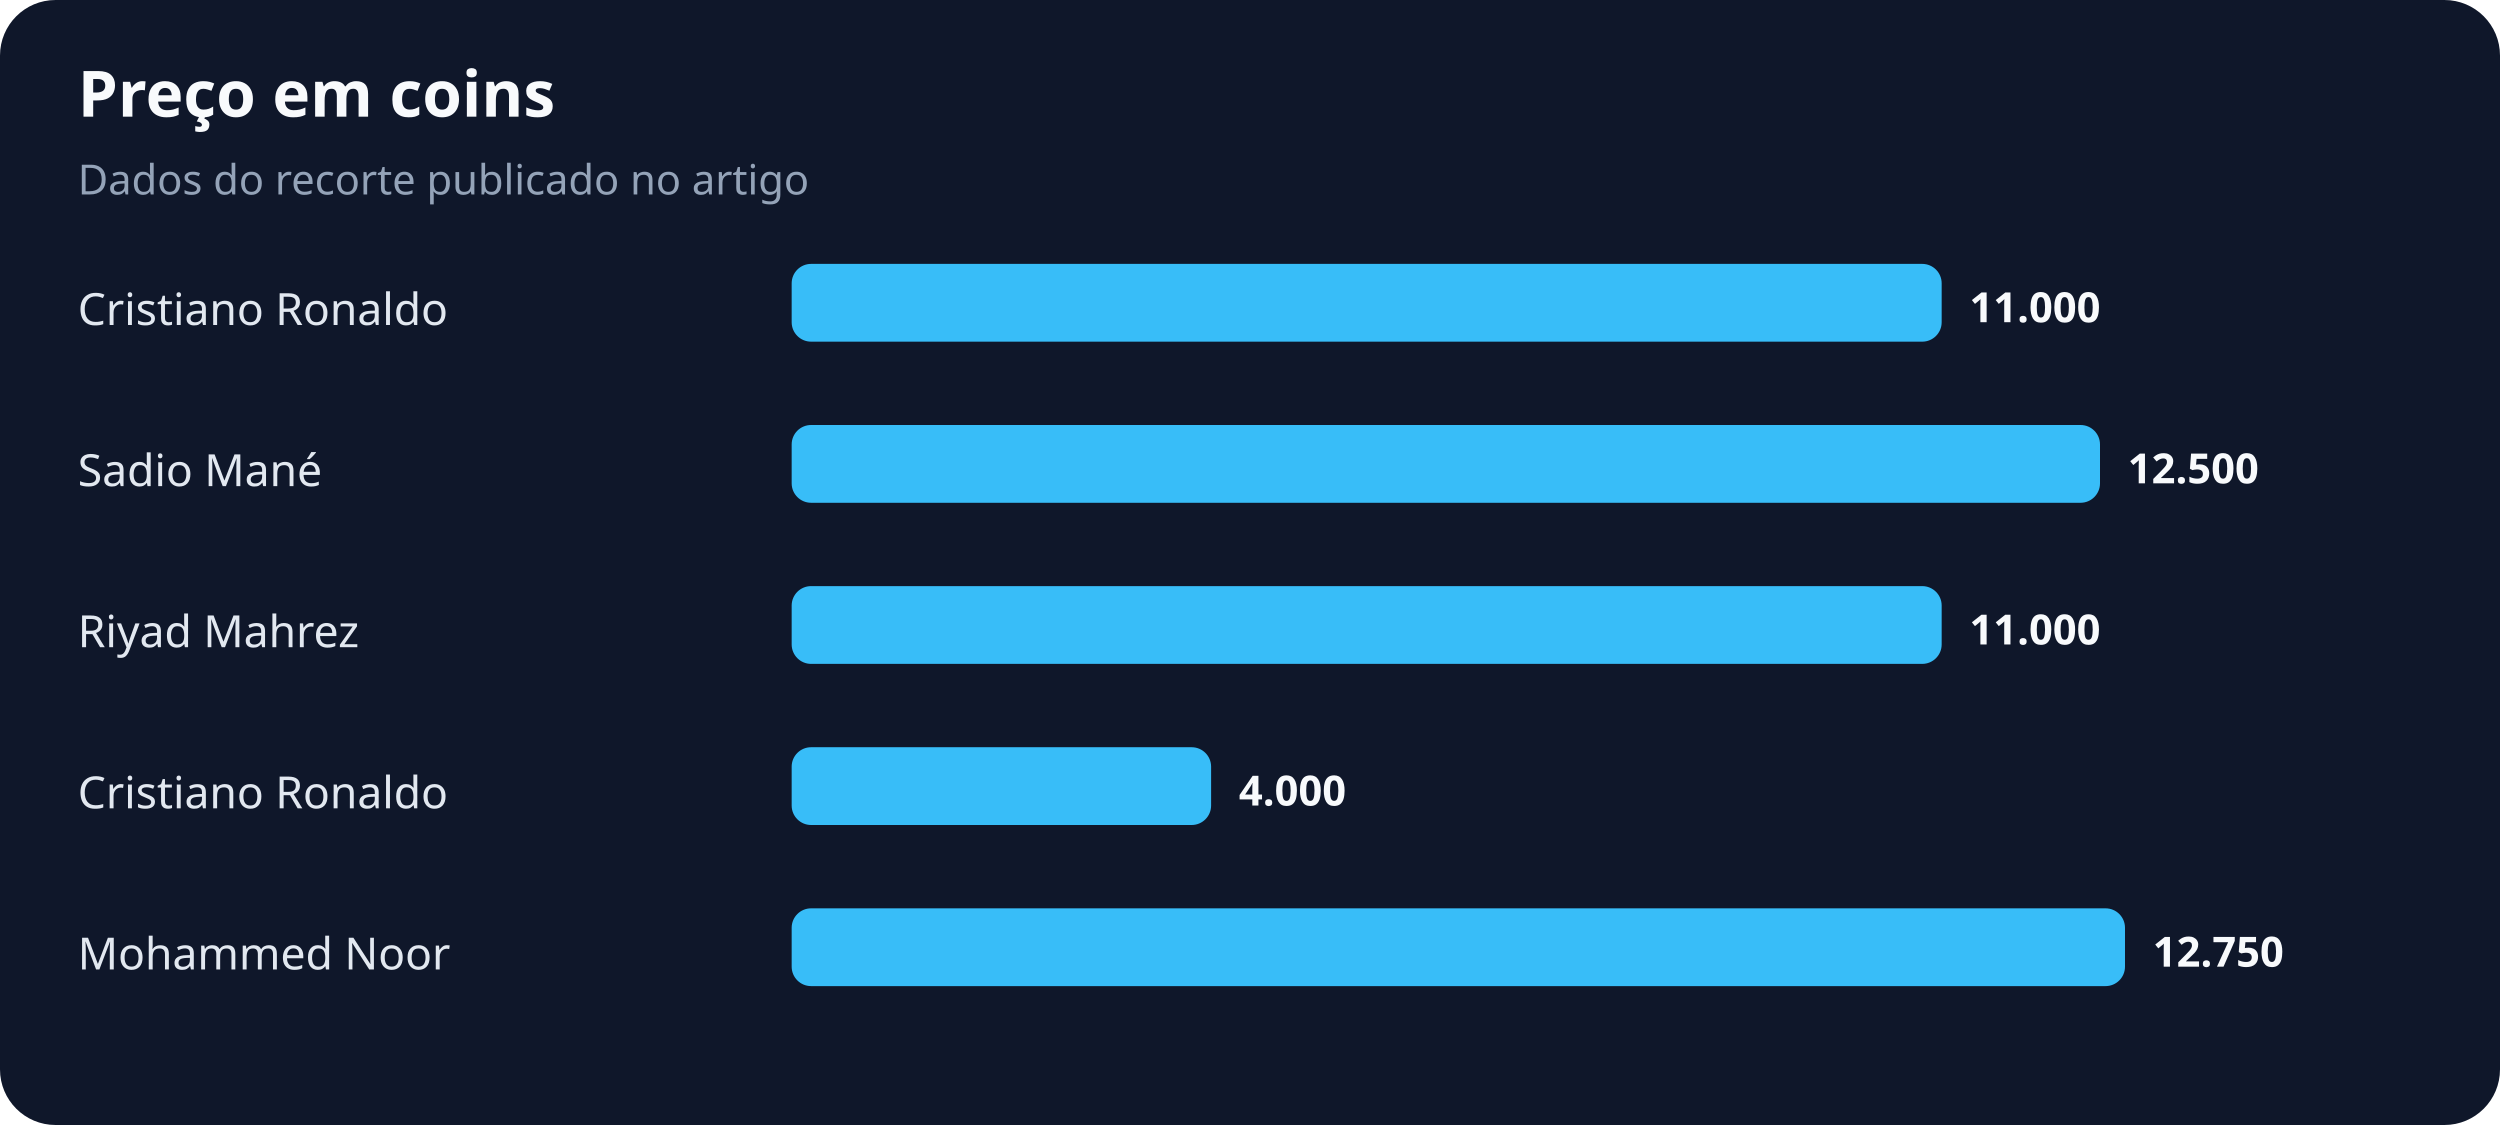
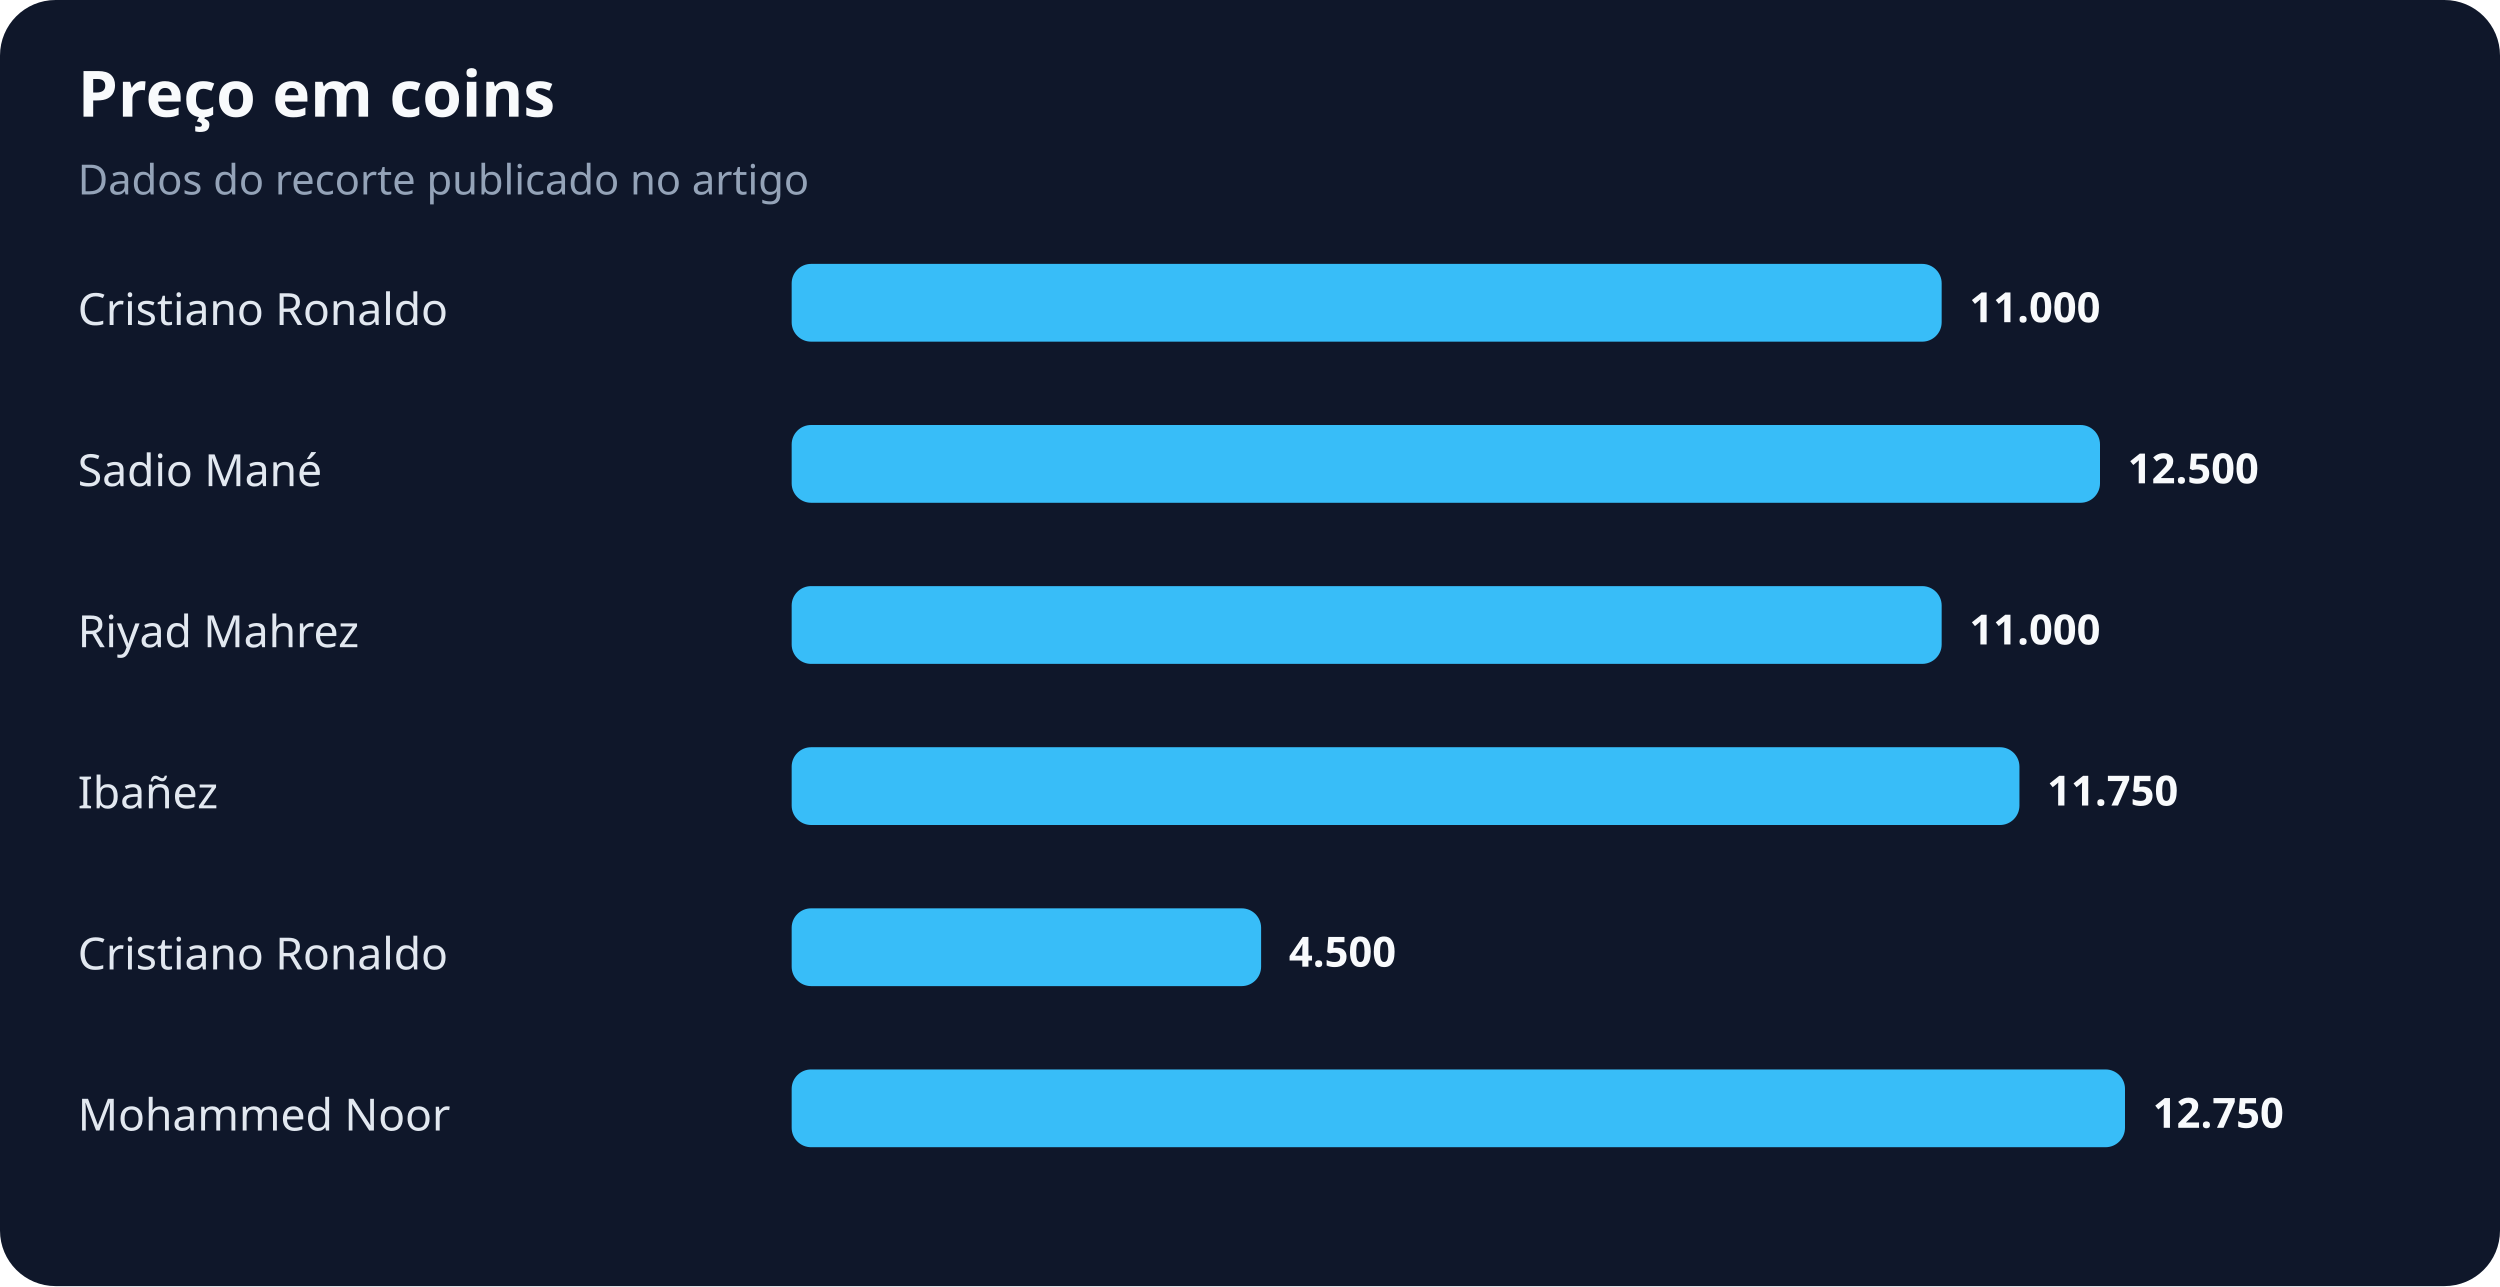
- <svg xmlns="http://www.w3.org/2000/svg" width="900" height="405" viewBox="0 0 900 405" role="img" aria-labelledby="title desc">
+ <svg xmlns="http://www.w3.org/2000/svg" width="900" height="463" viewBox="0 0 900 463" role="img" aria-labelledby="title desc">
  <rect width="100%" height="100%" rx="20" fill="#0f172a" />
  <text x="28" y="42" fill="#f8fafc" font-family="system-ui,sans-serif" font-size="23" font-weight="700">Preço em coins</text>
  <text x="28" y="70" fill="#94a3b8" font-family="system-ui,sans-serif" font-size="15">Dados do recorte publicado no artigo</text>
  <text x="28" y="117" fill="#e2e8f0" font-family="system-ui,sans-serif" font-size="16">Cristiano Ronaldo</text>
  <rect x="285" y="95" width="414" height="28" rx="7" fill="#38bdf8" />
  <text x="709" y="116" fill="#f8fafc" font-family="system-ui,sans-serif" font-size="15" font-weight="700">11.000</text>
  <text x="28" y="175" fill="#e2e8f0" font-family="system-ui,sans-serif" font-size="16">Sadio Mané</text>
  <rect x="285" y="153" width="471" height="28" rx="7" fill="#38bdf8" />
  <text x="766" y="174" fill="#f8fafc" font-family="system-ui,sans-serif" font-size="15" font-weight="700">12.500</text>
  <text x="28" y="233" fill="#e2e8f0" font-family="system-ui,sans-serif" font-size="16">Riyad Mahrez</text>
  <rect x="285" y="211" width="414" height="28" rx="7" fill="#38bdf8" />
  <text x="709" y="232" fill="#f8fafc" font-family="system-ui,sans-serif" font-size="15" font-weight="700">11.000</text>
-   <text x="28" y="291" fill="#e2e8f0" font-family="system-ui,sans-serif" font-size="16">Cristiano Ronaldo</text>
-   <rect x="285" y="269" width="151" height="28" rx="7" fill="#38bdf8" />
-   <text x="446" y="290" fill="#f8fafc" font-family="system-ui,sans-serif" font-size="15" font-weight="700">4.000</text>
-   <text x="28" y="349" fill="#e2e8f0" font-family="system-ui,sans-serif" font-size="16">Mohammed Noor</text>
-   <rect x="285" y="327" width="480" height="28" rx="7" fill="#38bdf8" />
-   <text x="775" y="348" fill="#f8fafc" font-family="system-ui,sans-serif" font-size="15" font-weight="700">12.750</text>
+   <text x="28" y="291" fill="#e2e8f0" font-family="system-ui,sans-serif" font-size="16">Ibañez</text>
+   <rect x="285" y="269" width="442" height="28" rx="7" fill="#38bdf8" />
+   <text x="737" y="290" fill="#f8fafc" font-family="system-ui,sans-serif" font-size="15" font-weight="700">11.750</text>
+   <text x="28" y="349" fill="#e2e8f0" font-family="system-ui,sans-serif" font-size="16">Cristiano Ronaldo</text>
+   <rect x="285" y="327" width="169" height="28" rx="7" fill="#38bdf8" />
+   <text x="464" y="348" fill="#f8fafc" font-family="system-ui,sans-serif" font-size="15" font-weight="700">4.500</text>
+   <text x="28" y="407" fill="#e2e8f0" font-family="system-ui,sans-serif" font-size="16">Mohammed Noor</text>
+   <rect x="285" y="385" width="480" height="28" rx="7" fill="#38bdf8" />
+   <text x="775" y="406" fill="#f8fafc" font-family="system-ui,sans-serif" font-size="15" font-weight="700">12.750</text>
</svg>
